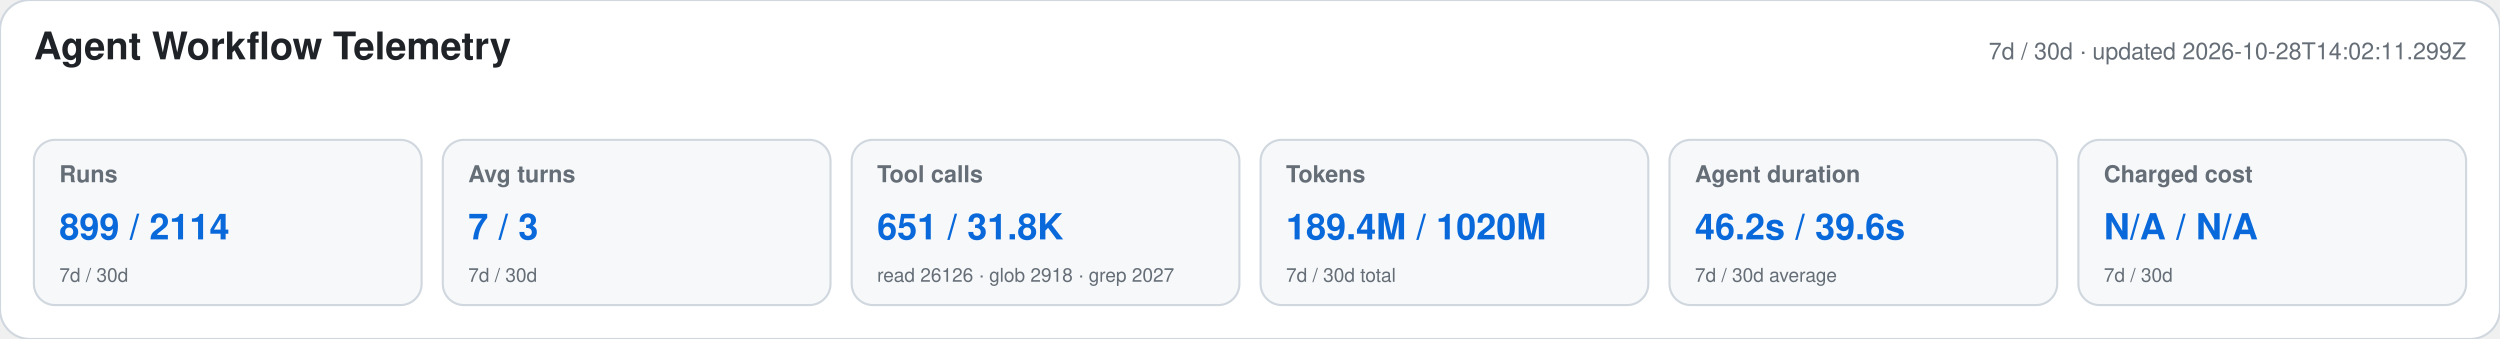
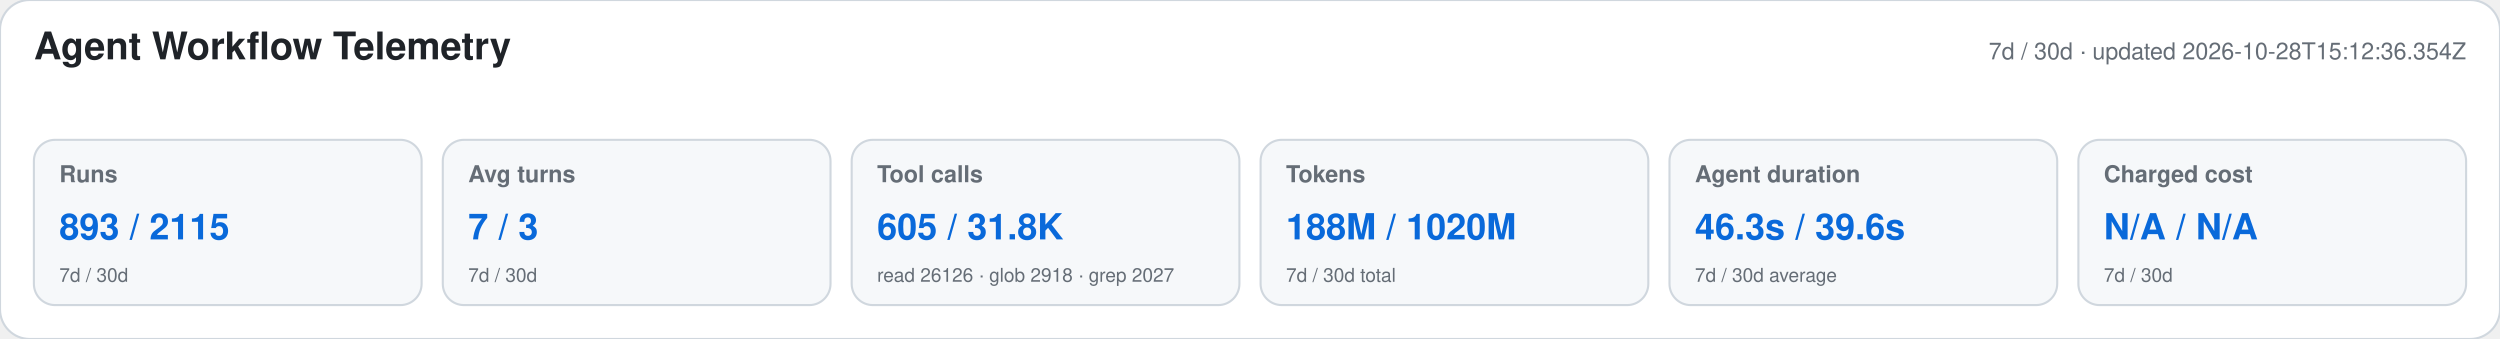
<svg xmlns="http://www.w3.org/2000/svg" width="1180" height="160" viewBox="0 0 1180 160" role="img" aria-labelledby="title desc">
  <style>text{font-family:-apple-system,BlinkMacSystemFont,"Segoe UI",Helvetica,Arial,sans-serif}.heading{font-size:18px;font-weight:650;fill:#1f2328}.meta,.label,.secondary{fill:#656d76}.meta,.label{font-size:11px}.label{font-weight:600}.primary{font-size:17px;font-weight:700;fill:#0969da}.secondary{font-size:9px}</style>
  <rect width="1180" height="160" rx="14" fill="#ffffff" stroke="#d0d7de" />
  <text x="16" y="28" class="heading">Agent Workflow Telemetry</text>
-   <text x="1164" y="28" text-anchor="end" class="meta">7d / 30d · updated 2026-10-28T14:02:11.299Z</text>
+   <text x="1164" y="28" text-anchor="end" class="meta">7d / 30d · updated 2026-10-28T15:12:36.354Z</text>
  <g>
    <rect x="16" y="66" width="183" height="78" rx="10" fill="#f6f8fa" stroke="#d0d7de" />
    <text x="28" y="86" class="label">Runs</text>
-     <text x="28" y="113" class="primary">899 / 2114</text>
+     <text x="28" y="113" class="primary">893 / 2115</text>
    <text x="28" y="133" class="secondary">7d / 30d</text>
  </g>
  <g>
    <rect x="209" y="66" width="183" height="78" rx="10" fill="#f6f8fa" stroke="#d0d7de" />
    <text x="221" y="86" class="label">Avg turns</text>
    <text x="221" y="113" class="primary">7 / 3</text>
    <text x="221" y="133" class="secondary">7d / 30d</text>
  </g>
  <g>
    <rect x="402" y="66" width="183" height="78" rx="10" fill="#f6f8fa" stroke="#d0d7de" />
    <text x="414" y="86" class="label">Tool calls</text>
-     <text x="414" y="113" class="primary">651 / 31.8K</text>
+     <text x="414" y="113" class="primary">605 / 31.8K</text>
    <text x="414" y="133" class="secondary">read 26126 · glob 2918 · grep 2027</text>
  </g>
  <g>
    <rect x="595" y="66" width="183" height="78" rx="10" fill="#f6f8fa" stroke="#d0d7de" />
    <text x="607" y="86" class="label">Tokens</text>
-     <text x="607" y="113" class="primary">189.4M / 1020M</text>
+     <text x="607" y="113" class="primary">188M / 1020M</text>
    <text x="607" y="133" class="secondary">7d / 30d total</text>
  </g>
  <g>
    <rect x="788" y="66" width="183" height="78" rx="10" fill="#f6f8fa" stroke="#d0d7de" />
    <text x="800" y="86" class="label">Agent duration</text>
-     <text x="800" y="113" class="primary">46.2s / 39.6s</text>
+     <text x="800" y="113" class="primary">46.3s / 39.6s</text>
    <text x="800" y="133" class="secondary">7d / 30d average</text>
  </g>
  <g>
    <rect x="981" y="66" width="183" height="78" rx="10" fill="#f6f8fa" stroke="#d0d7de" />
    <text x="993" y="86" class="label">Charged cost</text>
    <text x="993" y="113" class="primary">N/A / N/A</text>
    <text x="993" y="133" class="secondary">7d / 30d</text>
  </g>
</svg>
